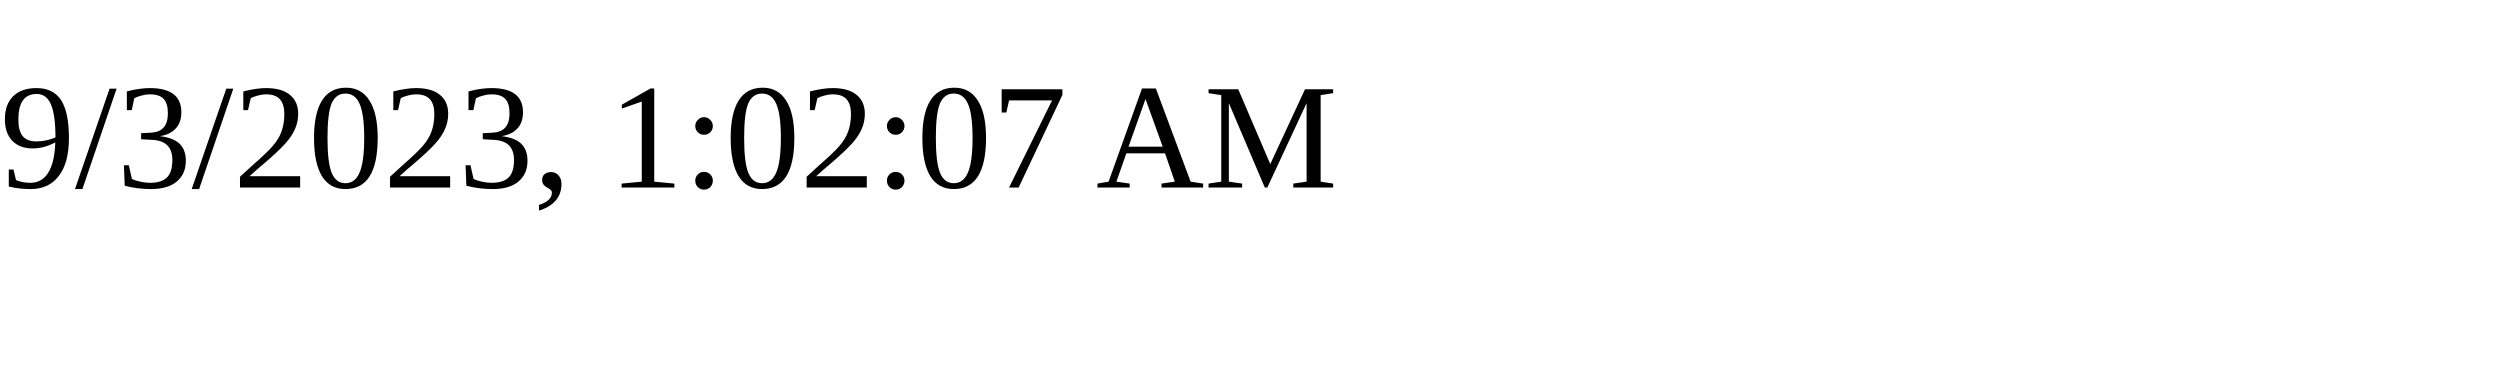
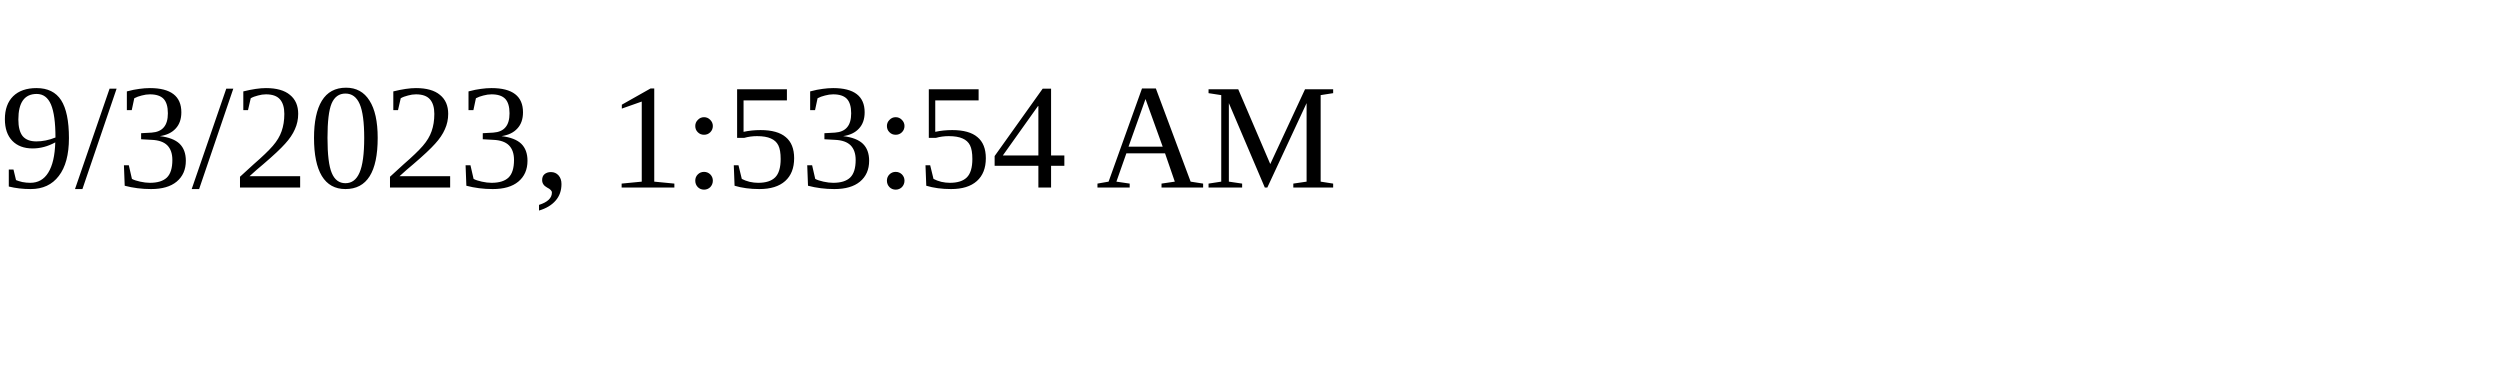
<svg xmlns="http://www.w3.org/2000/svg" height="30" width="200">
-   <text x="0" y="15">9/3/2023, 1:02:07 AM</text>
+   <text x="0" y="15">9/3/2023, 1:53:54 AM</text>
</svg>
